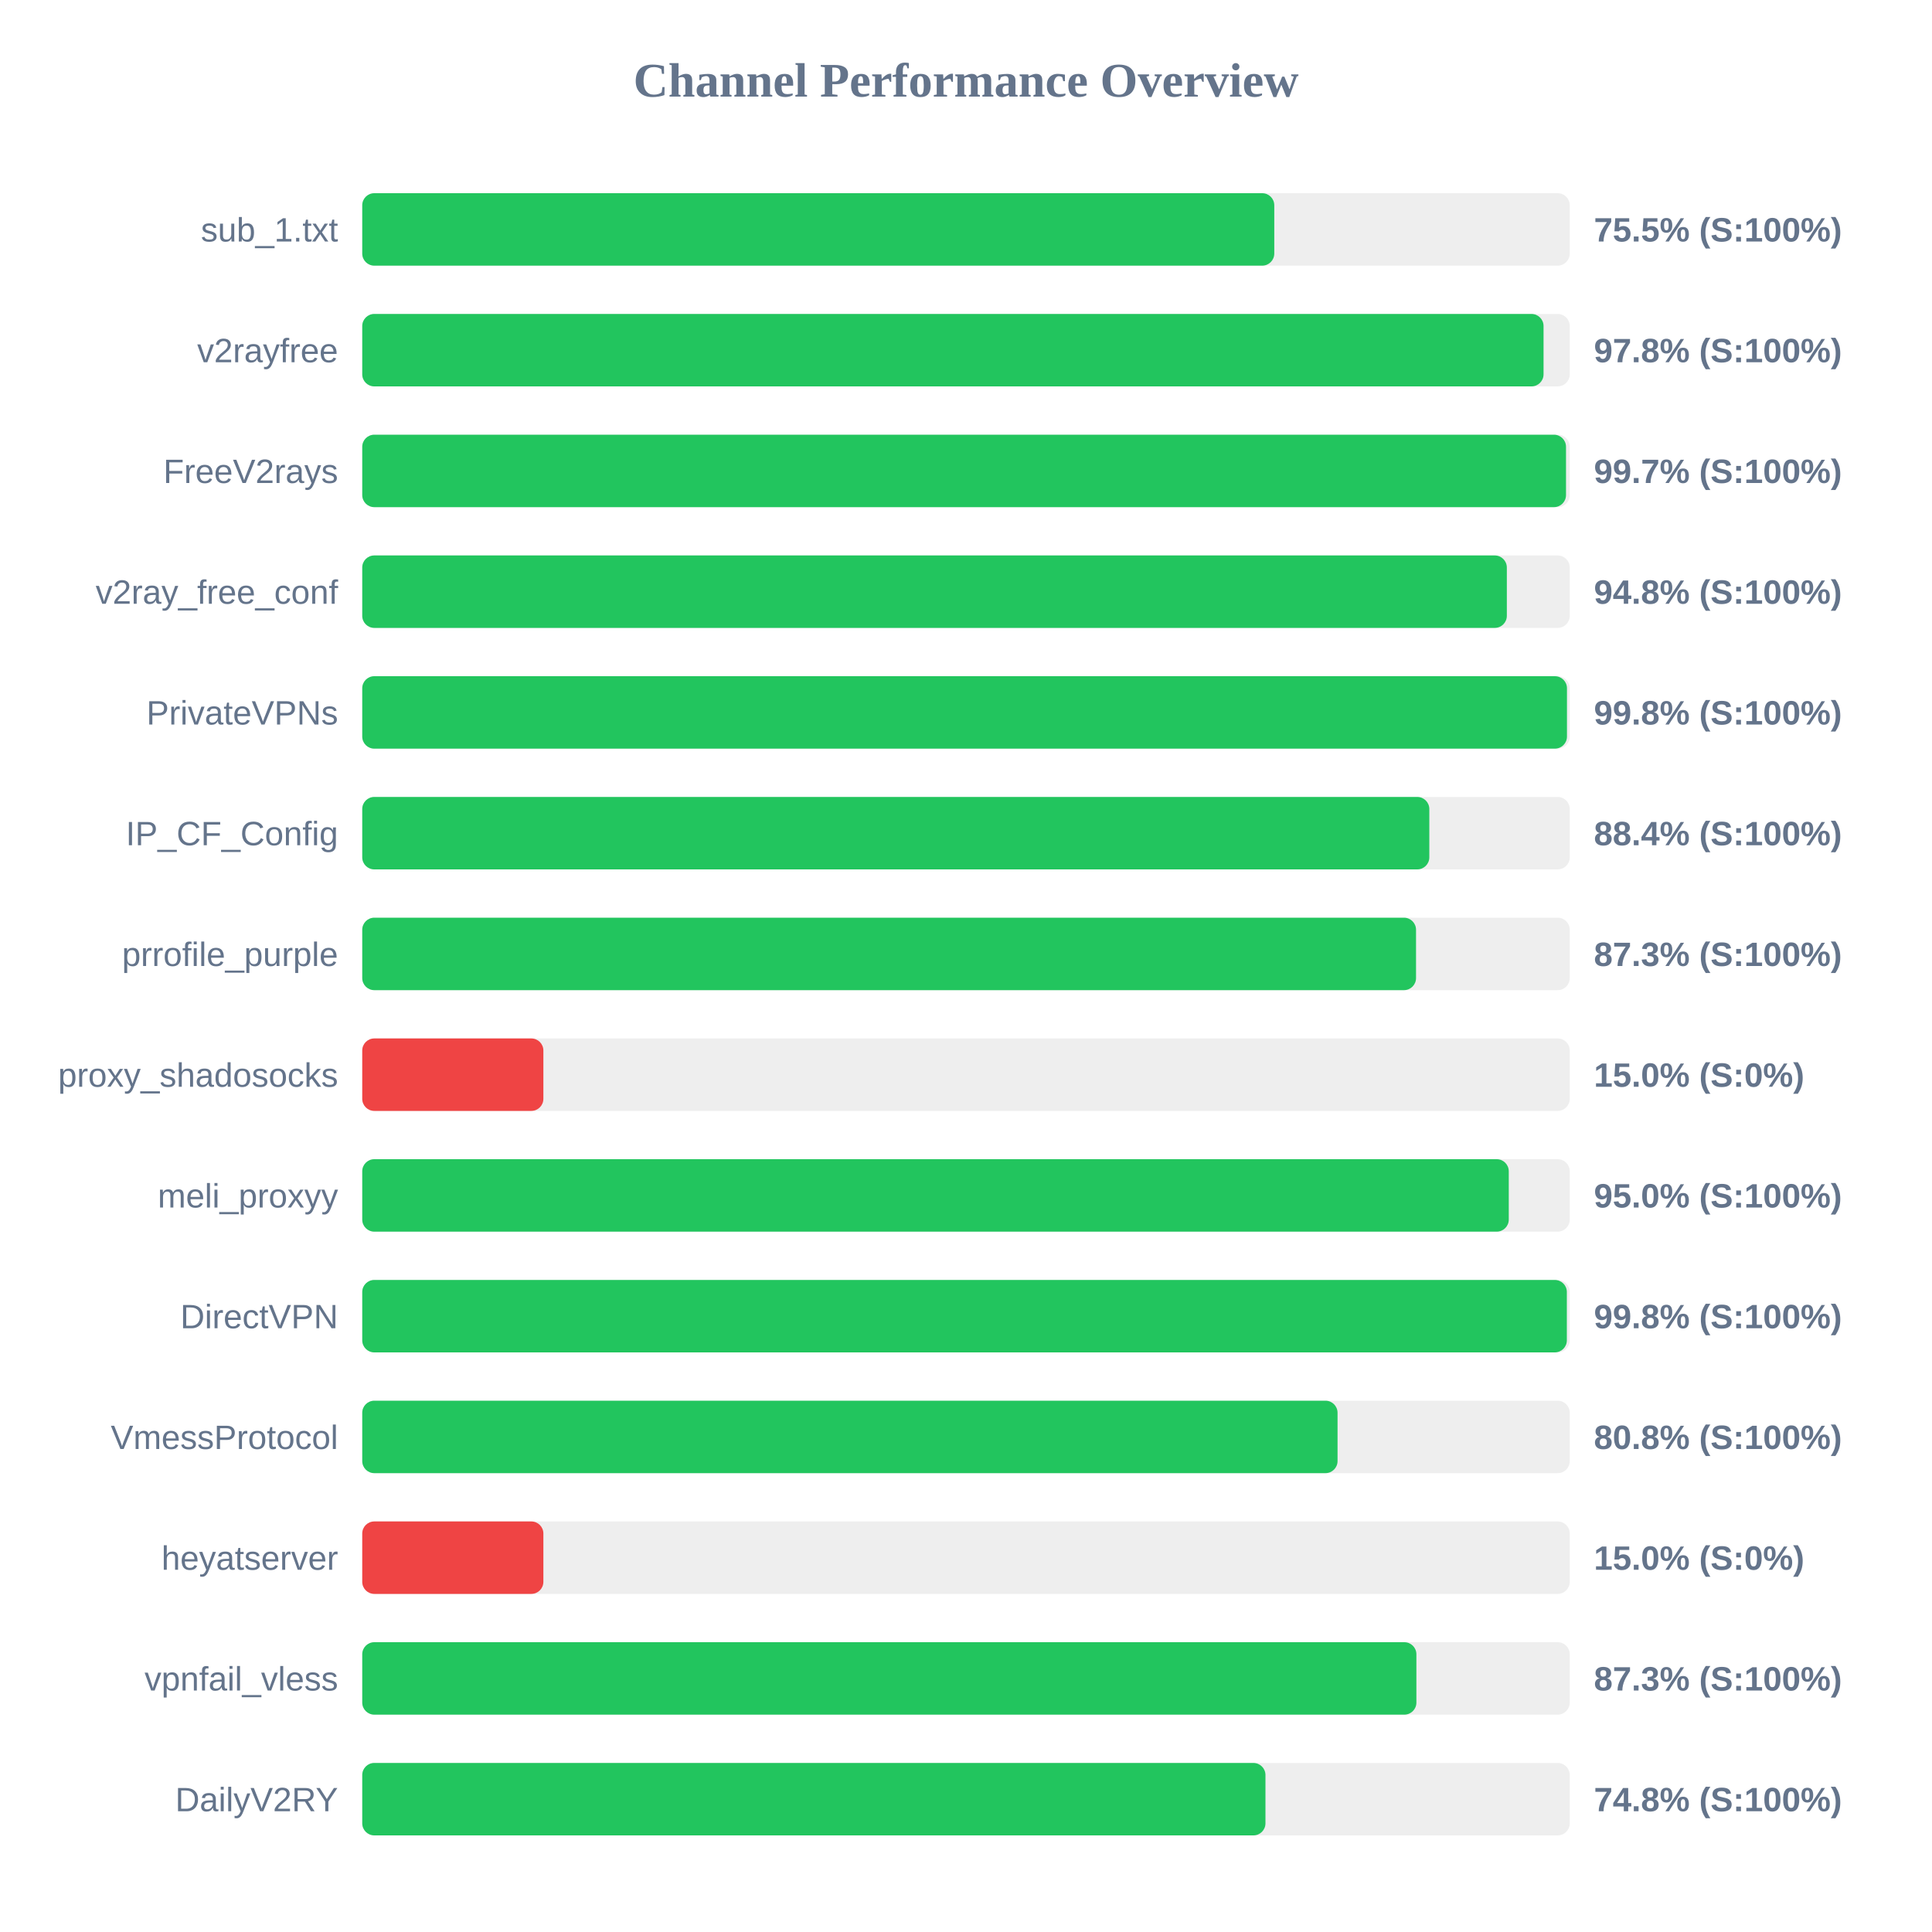
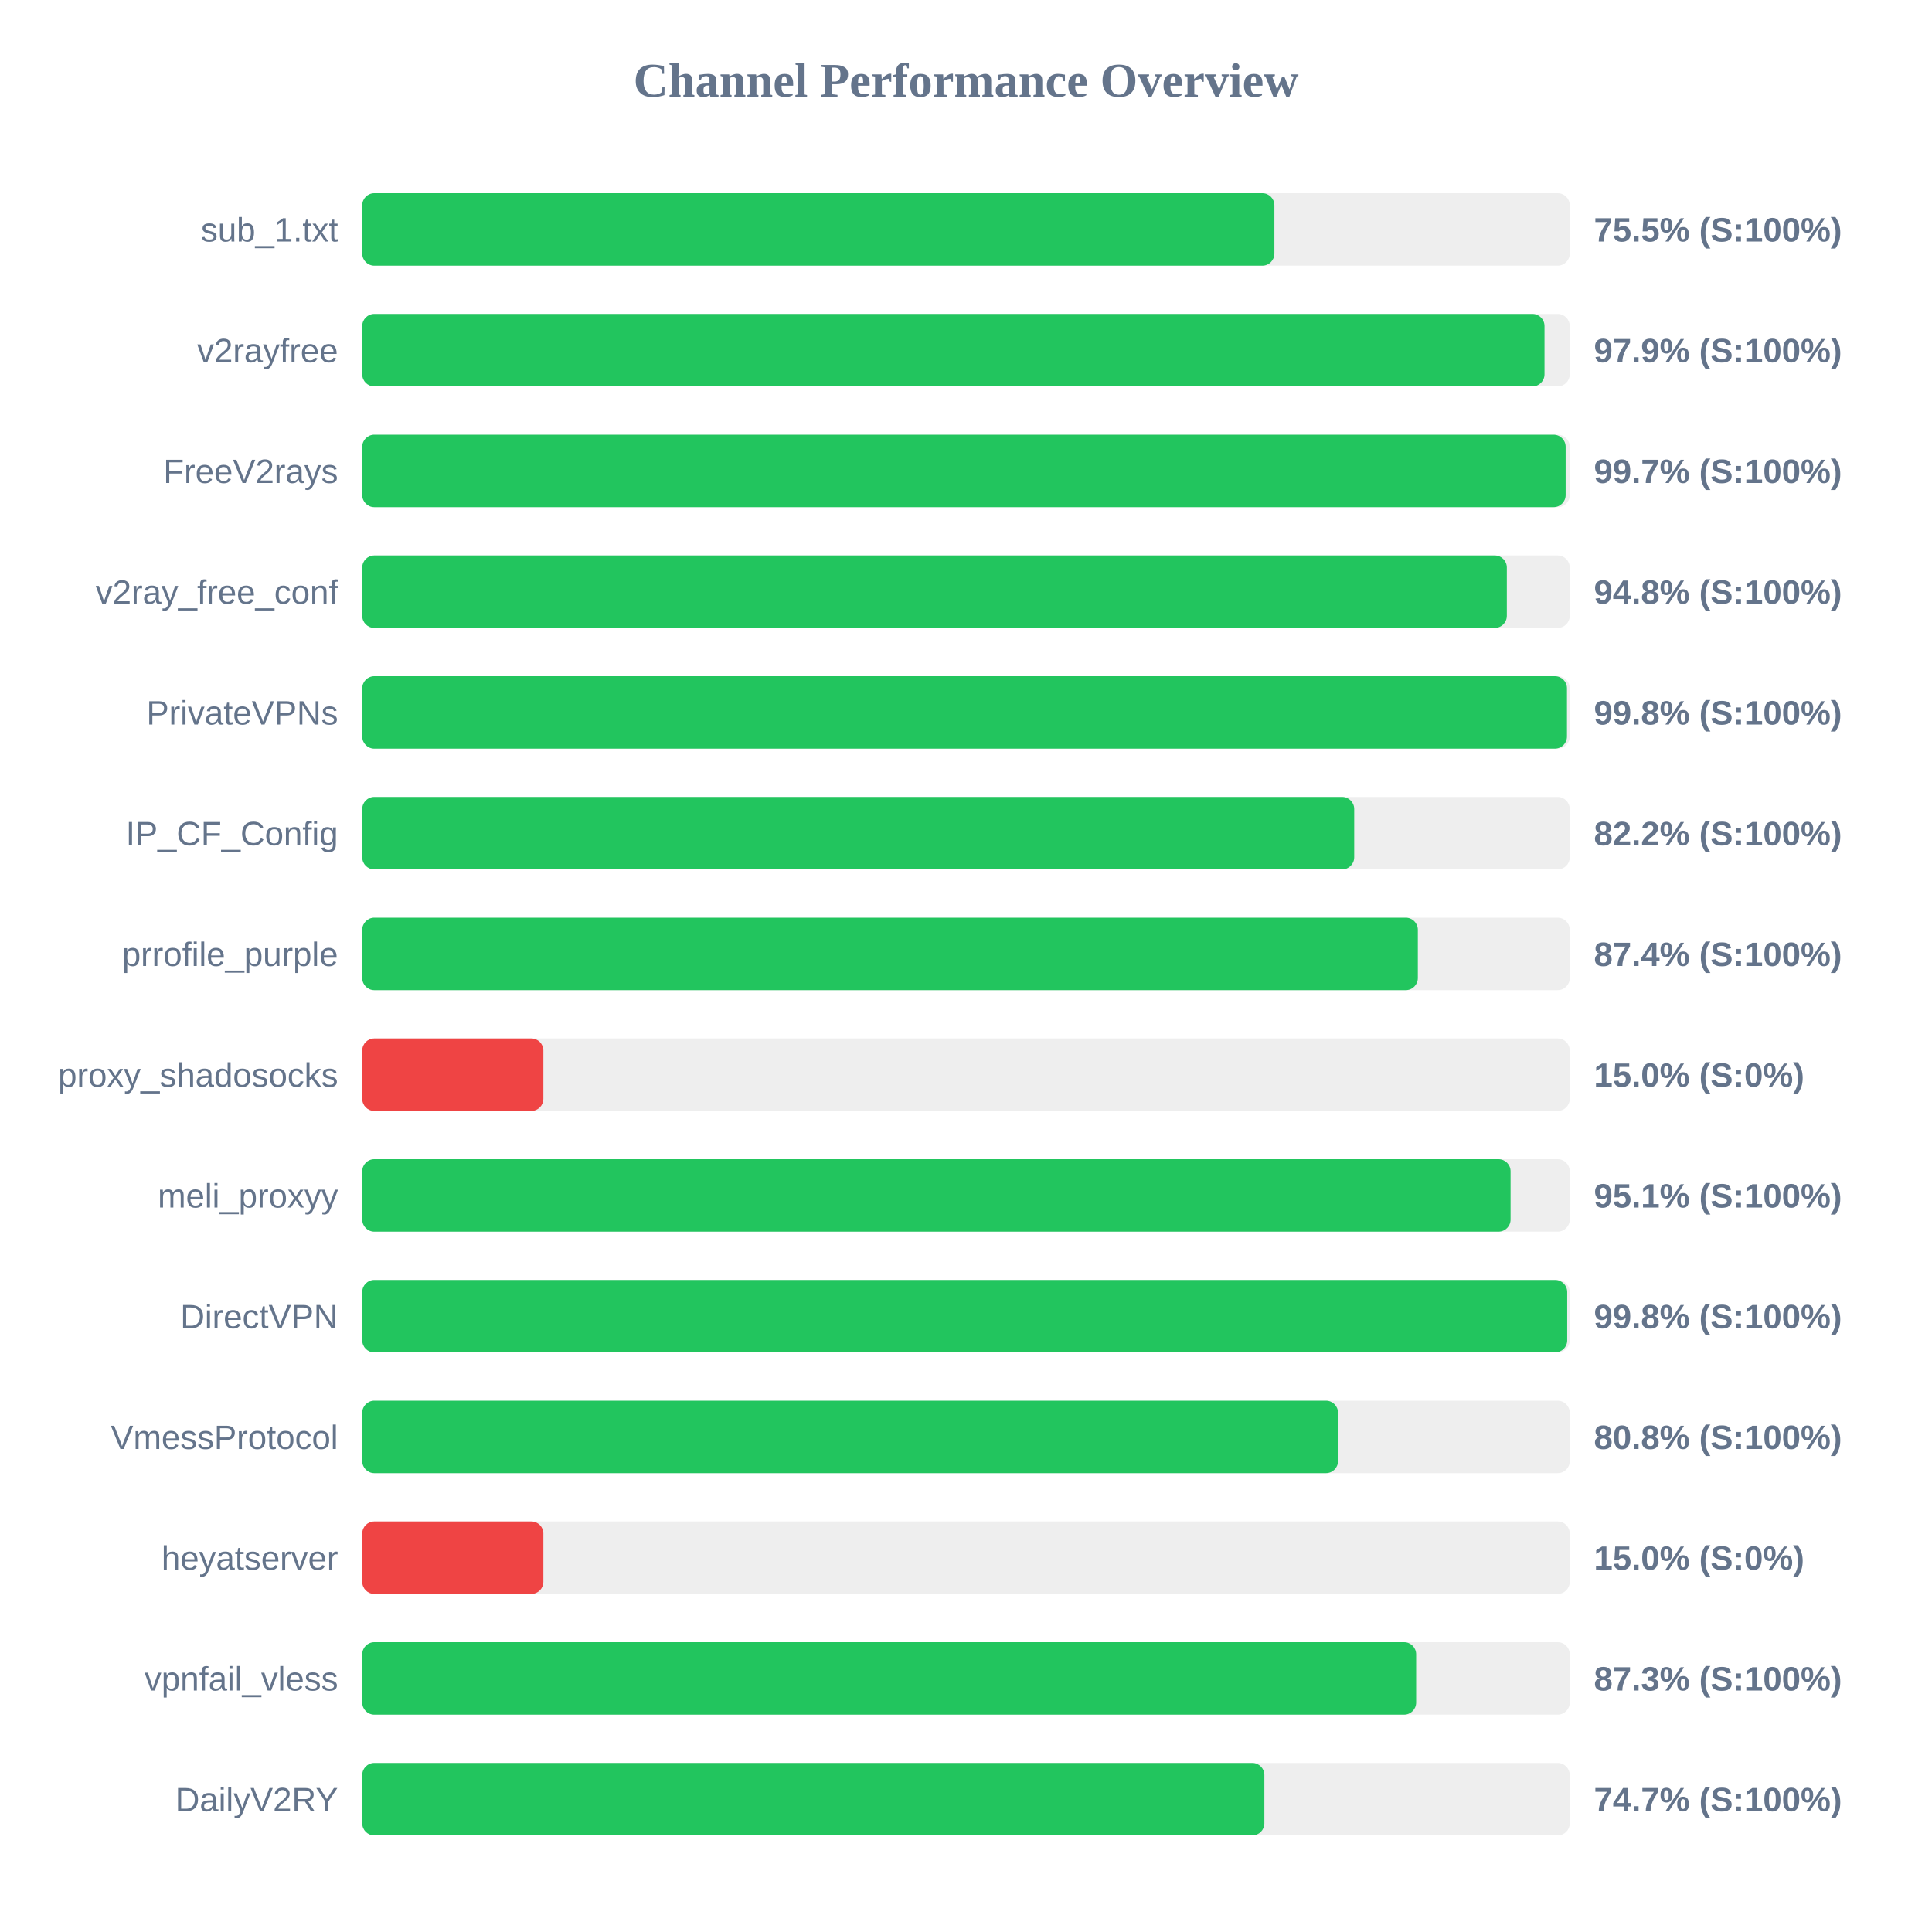
<svg xmlns="http://www.w3.org/2000/svg" width="800" height="800" version="1.1">
  <style>
        .row { font: 14px Arial; fill: #64748b; }
        .score { font: bold 14px Arial; fill: #64748b; }
    </style>
  <text x="400" y="40" text-anchor="middle" font-size="20px" font-weight="bold" fill="#64748b">Channel Performance Overview</text>
  <rect x="150" y="80" width="500" height="30" fill="#eee" rx="5" />
-   <rect x="150" y="80" width="377.65" height="30" fill="#22c55e" rx="5" />
+   <rect x="150" y="80" width="377.7" height="30" fill="#22c55e" rx="5" />
  <text x="140" y="100" text-anchor="end" class="row">sub_1.txt</text>
  <text x="660" y="100" text-anchor="start" class="score">75.5% (S:100%)</text>
  <rect x="150" y="130" width="500" height="30" fill="#eee" rx="5" />
-   <rect x="150" y="130" width="489.15" height="30" fill="#22c55e" rx="5" />
+   <rect x="150" y="130" width="489.55" height="30" fill="#22c55e" rx="5" />
  <text x="140" y="150" text-anchor="end" class="row">v2rayfree</text>
-   <text x="660" y="150" text-anchor="start" class="score">97.8% (S:100%)</text>
+   <text x="660" y="150" text-anchor="start" class="score">97.9% (S:100%)</text>
  <rect x="150" y="180" width="500" height="30" fill="#eee" rx="5" />
-   <rect x="150" y="180" width="498.45" height="30" fill="#22c55e" rx="5" />
+   <rect x="150" y="180" width="498.3" height="30" fill="#22c55e" rx="5" />
  <text x="140" y="200" text-anchor="end" class="row">FreeV2rays</text>
  <text x="660" y="200" text-anchor="start" class="score">99.7% (S:100%)</text>
  <rect x="150" y="230" width="500" height="30" fill="#eee" rx="5" />
  <rect x="150" y="230" width="473.95" height="30" fill="#22c55e" rx="5" />
  <text x="140" y="250" text-anchor="end" class="row">v2ray_free_conf</text>
  <text x="660" y="250" text-anchor="start" class="score">94.8% (S:100%)</text>
  <rect x="150" y="280" width="500" height="30" fill="#eee" rx="5" />
  <rect x="150" y="280" width="498.85" height="30" fill="#22c55e" rx="5" />
  <text x="140" y="300" text-anchor="end" class="row">PrivateVPNs</text>
  <text x="660" y="300" text-anchor="start" class="score">99.8% (S:100%)</text>
  <rect x="150" y="330" width="500" height="30" fill="#eee" rx="5" />
-   <rect x="150" y="330" width="441.85" height="30" fill="#22c55e" rx="5" />
+   <rect x="150" y="330" width="410.75" height="30" fill="#22c55e" rx="5" />
  <text x="140" y="350" text-anchor="end" class="row">IP_CF_Config</text>
-   <text x="660" y="350" text-anchor="start" class="score">88.4% (S:100%)</text>
+   <text x="660" y="350" text-anchor="start" class="score">82.2% (S:100%)</text>
  <rect x="150" y="380" width="500" height="30" fill="#eee" rx="5" />
-   <rect x="150" y="380" width="436.35" height="30" fill="#22c55e" rx="5" />
+   <rect x="150" y="380" width="437.1" height="30" fill="#22c55e" rx="5" />
  <text x="140" y="400" text-anchor="end" class="row">prrofile_purple</text>
-   <text x="660" y="400" text-anchor="start" class="score">87.3% (S:100%)</text>
+   <text x="660" y="400" text-anchor="start" class="score">87.4% (S:100%)</text>
  <rect x="150" y="430" width="500" height="30" fill="#eee" rx="5" />
  <rect x="150" y="430" width="75.0" height="30" fill="#ef4444" rx="5" />
  <text x="140" y="450" text-anchor="end" class="row">proxy_shadosocks</text>
  <text x="660" y="450" text-anchor="start" class="score">15.0% (S:0%)</text>
  <rect x="150" y="480" width="500" height="30" fill="#eee" rx="5" />
-   <rect x="150" y="480" width="474.75" height="30" fill="#22c55e" rx="5" />
+   <rect x="150" y="480" width="475.5" height="30" fill="#22c55e" rx="5" />
  <text x="140" y="500" text-anchor="end" class="row">meli_proxyy</text>
-   <text x="660" y="500" text-anchor="start" class="score">95.0% (S:100%)</text>
+   <text x="660" y="500" text-anchor="start" class="score">95.1% (S:100%)</text>
  <rect x="150" y="530" width="500" height="30" fill="#eee" rx="5" />
-   <rect x="150" y="530" width="498.8" height="30" fill="#22c55e" rx="5" />
+   <rect x="150" y="530" width="498.95" height="30" fill="#22c55e" rx="5" />
  <text x="140" y="550" text-anchor="end" class="row">DirectVPN</text>
  <text x="660" y="550" text-anchor="start" class="score">99.8% (S:100%)</text>
  <rect x="150" y="580" width="500" height="30" fill="#eee" rx="5" />
-   <rect x="150" y="580" width="403.85" height="30" fill="#22c55e" rx="5" />
+   <rect x="150" y="580" width="404.05" height="30" fill="#22c55e" rx="5" />
  <text x="140" y="600" text-anchor="end" class="row">VmessProtocol</text>
  <text x="660" y="600" text-anchor="start" class="score">80.8% (S:100%)</text>
  <rect x="150" y="630" width="500" height="30" fill="#eee" rx="5" />
  <rect x="150" y="630" width="75.0" height="30" fill="#ef4444" rx="5" />
  <text x="140" y="650" text-anchor="end" class="row">heyatserver</text>
  <text x="660" y="650" text-anchor="start" class="score">15.0% (S:0%)</text>
  <rect x="150" y="680" width="500" height="30" fill="#eee" rx="5" />
-   <rect x="150" y="680" width="436.5" height="30" fill="#22c55e" rx="5" />
+   <rect x="150" y="680" width="436.4" height="30" fill="#22c55e" rx="5" />
  <text x="140" y="700" text-anchor="end" class="row">vpnfail_vless</text>
  <text x="660" y="700" text-anchor="start" class="score">87.3% (S:100%)</text>
  <rect x="150" y="730" width="500" height="30" fill="#eee" rx="5" />
-   <rect x="150" y="730" width="374.0" height="30" fill="#22c55e" rx="5" />
+   <rect x="150" y="730" width="373.55" height="30" fill="#22c55e" rx="5" />
  <text x="140" y="750" text-anchor="end" class="row">DailyV2RY</text>
-   <text x="660" y="750" text-anchor="start" class="score">74.8% (S:100%)</text>
+   <text x="660" y="750" text-anchor="start" class="score">74.7% (S:100%)</text>
</svg>
